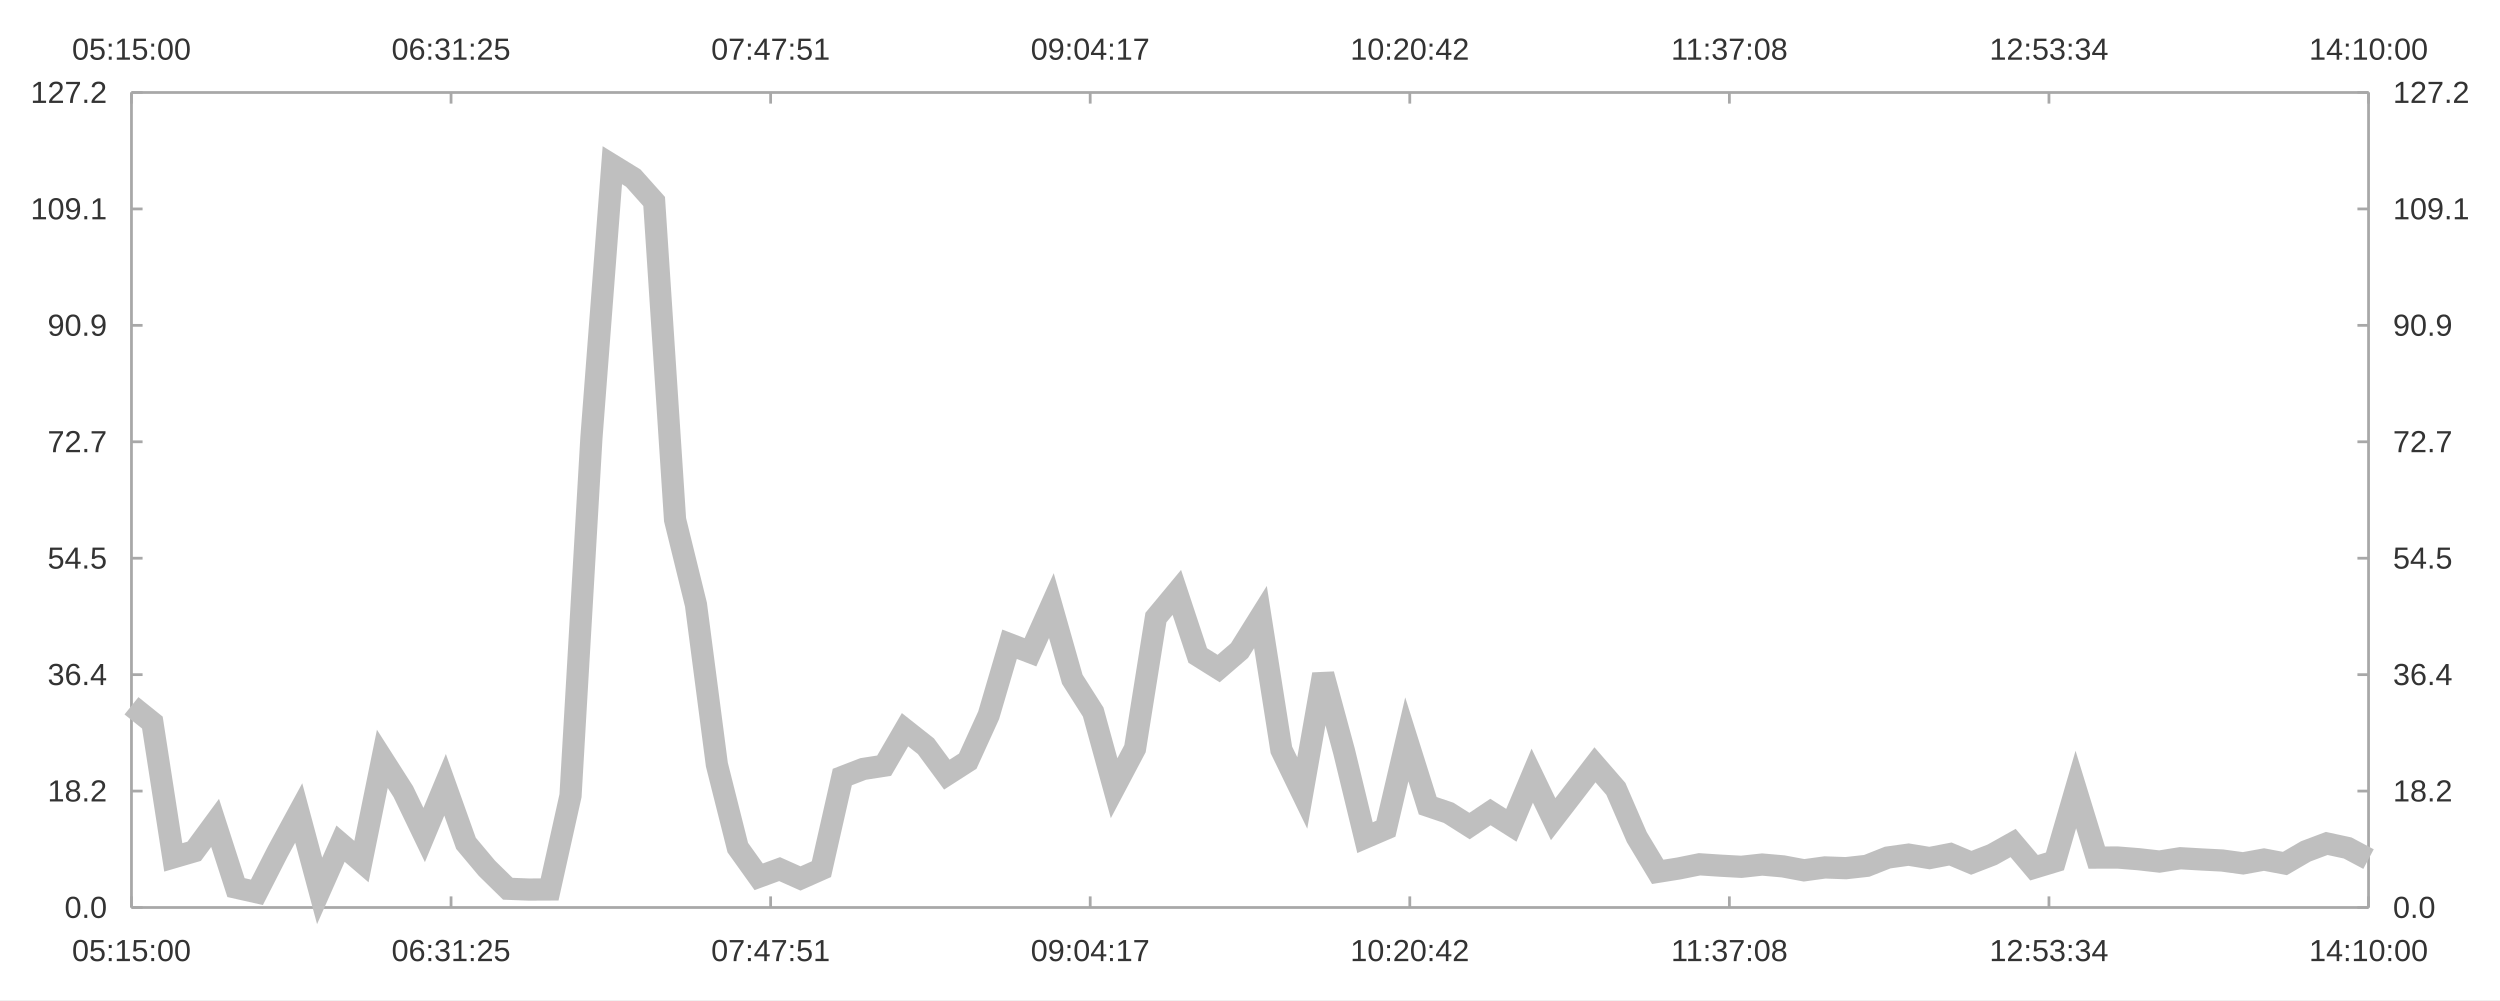
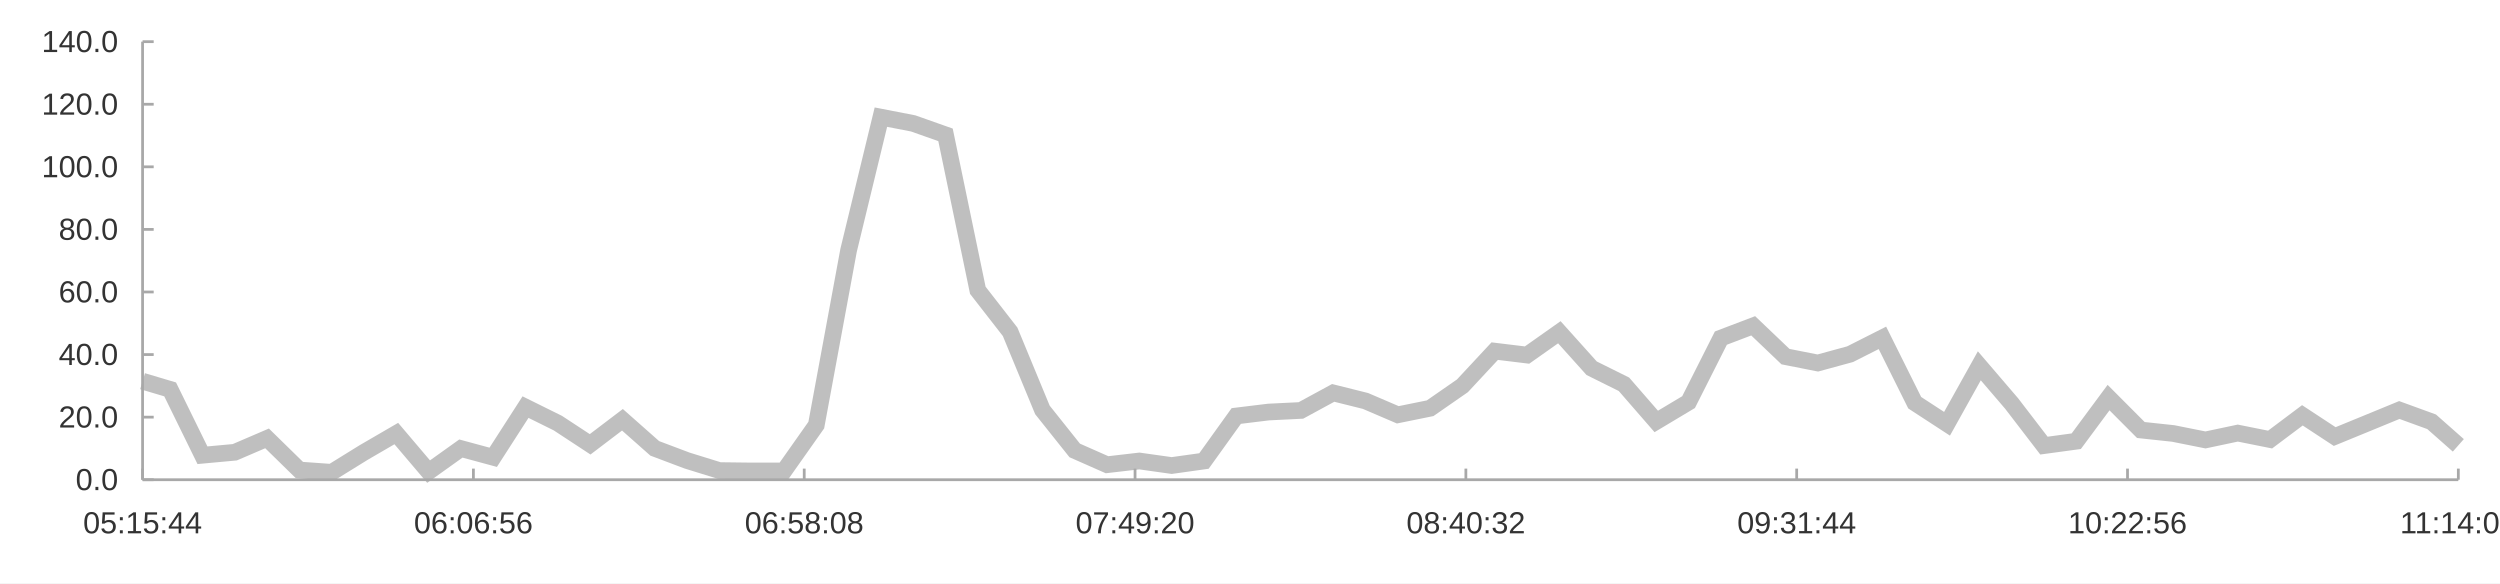
- <svg xmlns="http://www.w3.org/2000/svg" width="1200" height="480" viewBox="0 0 1200.0 480.0">
-   <rect width="1200" height="480" fill="#ffffff" />
-   <path stroke-width="1.333" stroke="#a8a8a8" fill="none" d="M63.103 44.4 L1136.897 44.4 " />
-   <path stroke-width="1.333" stroke="#a8a8a8" fill="none" d="M63.103 44.4 L63.103 49.733 " />
-   <path stroke-width="1.333" stroke="#a8a8a8" fill="none" d="M216.502 44.4 L216.502 49.733 " />
-   <path stroke-width="1.333" stroke="#a8a8a8" fill="none" d="M369.901 44.4 L369.901 49.733 " />
-   <path stroke-width="1.333" stroke="#a8a8a8" fill="none" d="M523.3 44.4 L523.3 49.733 " />
-   <path stroke-width="1.333" stroke="#a8a8a8" fill="none" d="M676.7 44.4 L676.7 49.733 " />
-   <path stroke-width="1.333" stroke="#a8a8a8" fill="none" d="M830.099 44.4 L830.099 49.733 " />
-   <path stroke-width="1.333" stroke="#a8a8a8" fill="none" d="M983.498 44.4 L983.498 49.733 " />
-   <path stroke-width="1.333" stroke="#a8a8a8" fill="none" d="M1136.897 44.4 L1136.897 49.733 " />
-   <text x="34.556" y="28.667" fill="#333333" font-size="14.667" font-family="Arial,Helvetica,'Helvetica Neue',sans-serif">05:15:00</text>
-   <text x="187.955" y="28.667" fill="#333333" font-size="14.667" font-family="Arial,Helvetica,'Helvetica Neue',sans-serif">06:31:25</text>
-   <text x="341.354" y="28.667" fill="#333333" font-size="14.667" font-family="Arial,Helvetica,'Helvetica Neue',sans-serif">07:47:51</text>
-   <text x="494.754" y="28.667" fill="#333333" font-size="14.667" font-family="Arial,Helvetica,'Helvetica Neue',sans-serif">09:04:17</text>
-   <text x="648.153" y="28.667" fill="#333333" font-size="14.667" font-family="Arial,Helvetica,'Helvetica Neue',sans-serif">10:20:42</text>
-   <text x="802.099" y="28.667" fill="#333333" font-size="14.667" font-family="Arial,Helvetica,'Helvetica Neue',sans-serif">11:37:08</text>
-   <text x="954.951" y="28.667" fill="#333333" font-size="14.667" font-family="Arial,Helvetica,'Helvetica Neue',sans-serif">12:53:34</text>
-   <text x="1108.35" y="28.667" fill="#333333" font-size="14.667" font-family="Arial,Helvetica,'Helvetica Neue',sans-serif">14:10:00</text>
-   <path stroke-width="1.333" stroke="#a8a8a8" fill="none" d="M1136.897 44.4 L1136.897 435.6 " />
-   <path stroke-width="1.333" stroke="#a8a8a8" fill="none" d="M1136.897 435.6 L1131.564 435.6 " />
-   <path stroke-width="1.333" stroke="#a8a8a8" fill="none" d="M1136.897 379.714 L1131.564 379.714 " />
-   <path stroke-width="1.333" stroke="#a8a8a8" fill="none" d="M1136.897 323.829 L1131.564 323.829 " />
-   <path stroke-width="1.333" stroke="#a8a8a8" fill="none" d="M1136.897 267.943 L1131.564 267.943 " />
-   <path stroke-width="1.333" stroke="#a8a8a8" fill="none" d="M1136.897 212.057 L1131.564 212.057 " />
-   <path stroke-width="1.333" stroke="#a8a8a8" fill="none" d="M1136.897 156.171 L1131.564 156.171 " />
-   <path stroke-width="1.333" stroke="#a8a8a8" fill="none" d="M1136.897 100.286 L1131.564 100.286 " />
-   <path stroke-width="1.333" stroke="#a8a8a8" fill="none" d="M1136.897 44.4 L1131.564 44.4 " />
-   <text x="1148.63" y="440.6" fill="#333333" font-size="14.667" font-family="Arial,Helvetica,'Helvetica Neue',sans-serif">0.0</text>
-   <text x="1148.63" y="384.714" fill="#333333" font-size="14.667" font-family="Arial,Helvetica,'Helvetica Neue',sans-serif">18.2</text>
-   <text x="1148.63" y="328.829" fill="#333333" font-size="14.667" font-family="Arial,Helvetica,'Helvetica Neue',sans-serif">36.4</text>
-   <text x="1148.63" y="272.943" fill="#333333" font-size="14.667" font-family="Arial,Helvetica,'Helvetica Neue',sans-serif">54.5</text>
-   <text x="1148.63" y="217.057" fill="#333333" font-size="14.667" font-family="Arial,Helvetica,'Helvetica Neue',sans-serif">72.7</text>
-   <text x="1148.63" y="161.171" fill="#333333" font-size="14.667" font-family="Arial,Helvetica,'Helvetica Neue',sans-serif">90.9</text>
-   <text x="1148.63" y="105.286" fill="#333333" font-size="14.667" font-family="Arial,Helvetica,'Helvetica Neue',sans-serif">109.1</text>
-   <text x="1148.63" y="49.4" fill="#333333" font-size="14.667" font-family="Arial,Helvetica,'Helvetica Neue',sans-serif">127.2</text>
-   <path stroke-width="1.333" stroke="#a8a8a8" fill="none" d="M63.103 435.6 L1136.897 435.6 " />
-   <path stroke-width="1.333" stroke="#a8a8a8" fill="none" d="M63.103 435.6 L63.103 430.267 " />
-   <path stroke-width="1.333" stroke="#a8a8a8" fill="none" d="M216.502 435.6 L216.502 430.267 " />
-   <path stroke-width="1.333" stroke="#a8a8a8" fill="none" d="M369.901 435.6 L369.901 430.267 " />
-   <path stroke-width="1.333" stroke="#a8a8a8" fill="none" d="M523.3 435.6 L523.3 430.267 " />
-   <path stroke-width="1.333" stroke="#a8a8a8" fill="none" d="M676.7 435.6 L676.7 430.267 " />
-   <path stroke-width="1.333" stroke="#a8a8a8" fill="none" d="M830.099 435.6 L830.099 430.267 " />
-   <path stroke-width="1.333" stroke="#a8a8a8" fill="none" d="M983.498 435.6 L983.498 430.267 " />
-   <path stroke-width="1.333" stroke="#a8a8a8" fill="none" d="M1136.897 435.6 L1136.897 430.267 " />
-   <text x="34.556" y="461.333" fill="#333333" font-size="14.667" font-family="Arial,Helvetica,'Helvetica Neue',sans-serif">05:15:00</text>
-   <text x="187.955" y="461.333" fill="#333333" font-size="14.667" font-family="Arial,Helvetica,'Helvetica Neue',sans-serif">06:31:25</text>
-   <text x="341.354" y="461.333" fill="#333333" font-size="14.667" font-family="Arial,Helvetica,'Helvetica Neue',sans-serif">07:47:51</text>
-   <text x="494.754" y="461.333" fill="#333333" font-size="14.667" font-family="Arial,Helvetica,'Helvetica Neue',sans-serif">09:04:17</text>
-   <text x="648.153" y="461.333" fill="#333333" font-size="14.667" font-family="Arial,Helvetica,'Helvetica Neue',sans-serif">10:20:42</text>
-   <text x="802.099" y="461.333" fill="#333333" font-size="14.667" font-family="Arial,Helvetica,'Helvetica Neue',sans-serif">11:37:08</text>
-   <text x="954.951" y="461.333" fill="#333333" font-size="14.667" font-family="Arial,Helvetica,'Helvetica Neue',sans-serif">12:53:34</text>
-   <text x="1108.35" y="461.333" fill="#333333" font-size="14.667" font-family="Arial,Helvetica,'Helvetica Neue',sans-serif">14:10:00</text>
-   <path stroke-width="1.333" stroke="#a8a8a8" fill="none" d="M63.103 44.4 L63.103 435.6 " />
-   <path stroke-width="1.333" stroke="#a8a8a8" fill="none" d="M63.103 435.6 L68.436 435.6 " />
-   <path stroke-width="1.333" stroke="#a8a8a8" fill="none" d="M63.103 379.714 L68.436 379.714 " />
-   <path stroke-width="1.333" stroke="#a8a8a8" fill="none" d="M63.103 323.829 L68.436 323.829 " />
-   <path stroke-width="1.333" stroke="#a8a8a8" fill="none" d="M63.103 267.943 L68.436 267.943 " />
-   <path stroke-width="1.333" stroke="#a8a8a8" fill="none" d="M63.103 212.057 L68.436 212.057 " />
-   <path stroke-width="1.333" stroke="#a8a8a8" fill="none" d="M63.103 156.171 L68.436 156.171 " />
-   <path stroke-width="1.333" stroke="#a8a8a8" fill="none" d="M63.103 100.286 L68.436 100.286 " />
-   <path stroke-width="1.333" stroke="#a8a8a8" fill="none" d="M63.103 44.4 L68.436 44.4 " />
-   <text x="30.979" y="440.6" fill="#333333" font-size="14.667" font-family="Arial,Helvetica,'Helvetica Neue',sans-serif">0.0</text>
-   <text x="22.823" y="384.714" fill="#333333" font-size="14.667" font-family="Arial,Helvetica,'Helvetica Neue',sans-serif">18.2</text>
-   <text x="22.823" y="328.829" fill="#333333" font-size="14.667" font-family="Arial,Helvetica,'Helvetica Neue',sans-serif">36.4</text>
-   <text x="22.823" y="272.943" fill="#333333" font-size="14.667" font-family="Arial,Helvetica,'Helvetica Neue',sans-serif">54.5</text>
-   <text x="22.823" y="217.057" fill="#333333" font-size="14.667" font-family="Arial,Helvetica,'Helvetica Neue',sans-serif">72.7</text>
-   <text x="22.823" y="161.171" fill="#333333" font-size="14.667" font-family="Arial,Helvetica,'Helvetica Neue',sans-serif">90.9</text>
-   <text x="14.667" y="105.286" fill="#333333" font-size="14.667" font-family="Arial,Helvetica,'Helvetica Neue',sans-serif">109.1</text>
-   <text x="14.667" y="49.4" fill="#333333" font-size="14.667" font-family="Arial,Helvetica,'Helvetica Neue',sans-serif">127.2</text>
-   <path stroke-width="10.667" stroke="#bfbfbf" fill="none" d="M63.103 338.776 L73.139 346.842 L83.174 411.546 L93.209 408.617 L103.245 394.984 L113.28 426.05 L123.316 428.312 L133.351 408.678 L143.387 390.23 L153.422 427.631 L163.458 404.953 L173.493 413.553 L183.529 364.242 L193.564 379.959 L203.6 400.807 L213.635 376.691 L223.67 404.784 L233.706 416.752 L243.741 426.598 L253.777 426.99 L263.812 426.941 L273.848 381.922 L283.883 210.147 L293.919 79.301 L303.954 85.466 L313.99 96.7 L324.025 249.456 L334.06 290.245 L344.096 367.022 L354.131 406.838 L364.167 420.864 L374.202 417.18 L384.238 421.662 L394.273 417.206 L404.309 372.966 L414.344 369.095 L424.38 367.526 L434.415 350.271 L444.45 358.202 L454.486 371.812 L464.521 365.362 L474.557 343.328 L484.592 309.238 L494.628 313.099 L504.663 290.684 L514.699 326.04 L524.734 341.813 L534.77 378.329 L544.805 359.34 L554.84 296.432 L564.876 284.352 L574.911 314.632 L584.947 320.906 L594.982 312.248 L605.018 296.187 L615.053 359.927 L625.089 380.622 L635.124 323.662 L645.16 360.723 L655.195 402.081 L665.23 397.762 L675.266 354.901 L685.301 386.75 L695.337 390.149 L705.372 396.505 L715.408 389.773 L725.443 396.136 L735.479 372.321 L745.514 393.182 L755.55 380.158 L765.585 367.105 L775.62 378.664 L785.656 401.823 L795.691 418.483 L805.727 416.88 L815.762 414.858 L825.798 415.523 L835.833 416.072 L845.869 414.981 L855.904 415.87 L865.94 417.746 L875.975 416.364 L886.01 416.725 L896.046 415.605 L906.081 411.628 L916.117 410.221 L926.152 411.869 L936.188 409.937 L946.223 414.144 L956.259 410.258 L966.294 404.643 L976.33 416.504 L986.365 413.465 L996.4 378.976 L1006.436 411.642 L1016.471 411.612 L1026.507 412.413 L1036.542 413.548 L1046.578 411.95 L1056.613 412.536 L1066.649 413.044 L1076.684 414.413 L1086.72 412.589 L1096.755 414.478 L1106.791 408.632 L1116.826 404.855 L1126.861 407.028 L1136.897 412.367 " />
+ <svg xmlns="http://www.w3.org/2000/svg" width="1200" height="280" viewBox="0 0 1200.0 280.0">
+   <rect width="1200" height="280" fill="#ffffff" />
+   <path stroke-width="8" stroke="#bfbfbf" fill="none" d="M68.436 182.972 L81.669 186.912 L97.177 218.517 L112.684 217.087 L128.191 210.427 L143.699 225.602 L159.206 226.707 L174.713 217.116 L190.22 208.105 L205.728 226.374 L221.235 215.297 L236.742 219.498 L252.25 195.411 L267.757 203.088 L283.264 213.272 L298.772 201.492 L314.279 215.214 L329.786 221.06 L345.294 225.87 L360.801 226.061 L376.308 226.037 L391.815 204.047 L407.323 120.142 L422.83 56.229 L438.337 59.24 L453.845 64.727 L469.352 139.342 L484.859 159.266 L500.367 196.769 L515.874 216.217 L531.381 223.069 L546.888 221.269 L562.396 223.459 L577.903 221.282 L593.41 199.672 L608.918 197.781 L624.425 197.015 L639.932 188.587 L655.44 192.461 L670.947 199.109 L686.454 195.958 L701.962 185.195 L717.469 168.544 L732.976 170.43 L748.483 159.481 L763.991 176.751 L779.498 184.455 L795.005 202.292 L810.513 193.017 L826.02 162.288 L841.527 156.388 L857.035 171.179 L872.542 174.243 L888.049 170.014 L903.556 162.169 L919.064 193.303 L934.571 203.412 L950.078 175.589 L965.586 193.692 L981.093 213.894 L996.6 211.784 L1012.108 190.848 L1027.615 206.405 L1043.122 208.065 L1058.63 211.17 L1074.137 207.882 L1089.644 210.99 L1105.151 199.358 L1120.659 209.547 L1136.166 203.186 L1151.673 196.81 L1167.181 202.456 L1180.0 213.768 " />
+   <path stroke-width="1.333" stroke="#a8a8a8" fill="none" d="M68.436 230.267 L1180.0 230.267 " />
+   <path stroke-width="1.333" stroke="#a8a8a8" fill="none" d="M68.436 230.267 L68.436 224.933 " />
+   <path stroke-width="1.333" stroke="#a8a8a8" fill="none" d="M227.231 230.267 L227.231 224.933 " />
+   <path stroke-width="1.333" stroke="#a8a8a8" fill="none" d="M386.026 230.267 L386.026 224.933 " />
+   <path stroke-width="1.333" stroke="#a8a8a8" fill="none" d="M544.821 230.267 L544.821 224.933 " />
+   <path stroke-width="1.333" stroke="#a8a8a8" fill="none" d="M703.616 230.267 L703.616 224.933 " />
+   <path stroke-width="1.333" stroke="#a8a8a8" fill="none" d="M862.41 230.267 L862.41 224.933 " />
+   <path stroke-width="1.333" stroke="#a8a8a8" fill="none" d="M1021.205 230.267 L1021.205 224.933 " />
+   <path stroke-width="1.333" stroke="#a8a8a8" fill="none" d="M1180.0 230.267 L1180.0 224.933 " />
+   <text x="39.89" y="256" fill="#333333" font-size="14.667" font-family="Arial,Helvetica,'Helvetica Neue',sans-serif">05:15:44</text>
+   <text x="198.684" y="256" fill="#333333" font-size="14.667" font-family="Arial,Helvetica,'Helvetica Neue',sans-serif">06:06:56</text>
+   <text x="357.479" y="256" fill="#333333" font-size="14.667" font-family="Arial,Helvetica,'Helvetica Neue',sans-serif">06:58:08</text>
+   <text x="516.274" y="256" fill="#333333" font-size="14.667" font-family="Arial,Helvetica,'Helvetica Neue',sans-serif">07:49:20</text>
+   <text x="675.069" y="256" fill="#333333" font-size="14.667" font-family="Arial,Helvetica,'Helvetica Neue',sans-serif">08:40:32</text>
+   <text x="833.864" y="256" fill="#333333" font-size="14.667" font-family="Arial,Helvetica,'Helvetica Neue',sans-serif">09:31:44</text>
+   <text x="992.658" y="256" fill="#333333" font-size="14.667" font-family="Arial,Helvetica,'Helvetica Neue',sans-serif">10:22:56</text>
+   <text x="1152" y="256" fill="#333333" font-size="14.667" font-family="Arial,Helvetica,'Helvetica Neue',sans-serif">11:14:08</text>
+   <path stroke-width="1.333" stroke="#a8a8a8" fill="none" d="M68.436 20.0 L68.436 230.267 " />
+   <path stroke-width="1.333" stroke="#a8a8a8" fill="none" d="M68.436 230.267 L73.77 230.267 " />
+   <path stroke-width="1.333" stroke="#a8a8a8" fill="none" d="M68.436 200.229 L73.77 200.229 " />
+   <path stroke-width="1.333" stroke="#a8a8a8" fill="none" d="M68.436 170.19 L73.77 170.19 " />
+   <path stroke-width="1.333" stroke="#a8a8a8" fill="none" d="M68.436 140.152 L73.77 140.152 " />
+   <path stroke-width="1.333" stroke="#a8a8a8" fill="none" d="M68.436 110.114 L73.77 110.114 " />
+   <path stroke-width="1.333" stroke="#a8a8a8" fill="none" d="M68.436 80.076 L73.77 80.076 " />
+   <path stroke-width="1.333" stroke="#a8a8a8" fill="none" d="M68.436 50.038 L73.77 50.038 " />
+   <path stroke-width="1.333" stroke="#a8a8a8" fill="none" d="M68.436 20.0 L73.77 20.0 " />
+   <text x="36.312" y="235.267" fill="#333333" font-size="14.667" font-family="Arial,Helvetica,'Helvetica Neue',sans-serif">0.0</text>
+   <text x="28.156" y="205.229" fill="#333333" font-size="14.667" font-family="Arial,Helvetica,'Helvetica Neue',sans-serif">20.0</text>
+   <text x="28.156" y="175.19" fill="#333333" font-size="14.667" font-family="Arial,Helvetica,'Helvetica Neue',sans-serif">40.0</text>
+   <text x="28.156" y="145.152" fill="#333333" font-size="14.667" font-family="Arial,Helvetica,'Helvetica Neue',sans-serif">60.0</text>
+   <text x="28.156" y="115.114" fill="#333333" font-size="14.667" font-family="Arial,Helvetica,'Helvetica Neue',sans-serif">80.0</text>
+   <text x="20" y="85.076" fill="#333333" font-size="14.667" font-family="Arial,Helvetica,'Helvetica Neue',sans-serif">100.0</text>
+   <text x="20" y="55.038" fill="#333333" font-size="14.667" font-family="Arial,Helvetica,'Helvetica Neue',sans-serif">120.0</text>
+   <text x="20" y="25" fill="#333333" font-size="14.667" font-family="Arial,Helvetica,'Helvetica Neue',sans-serif">140.0</text>
</svg>
